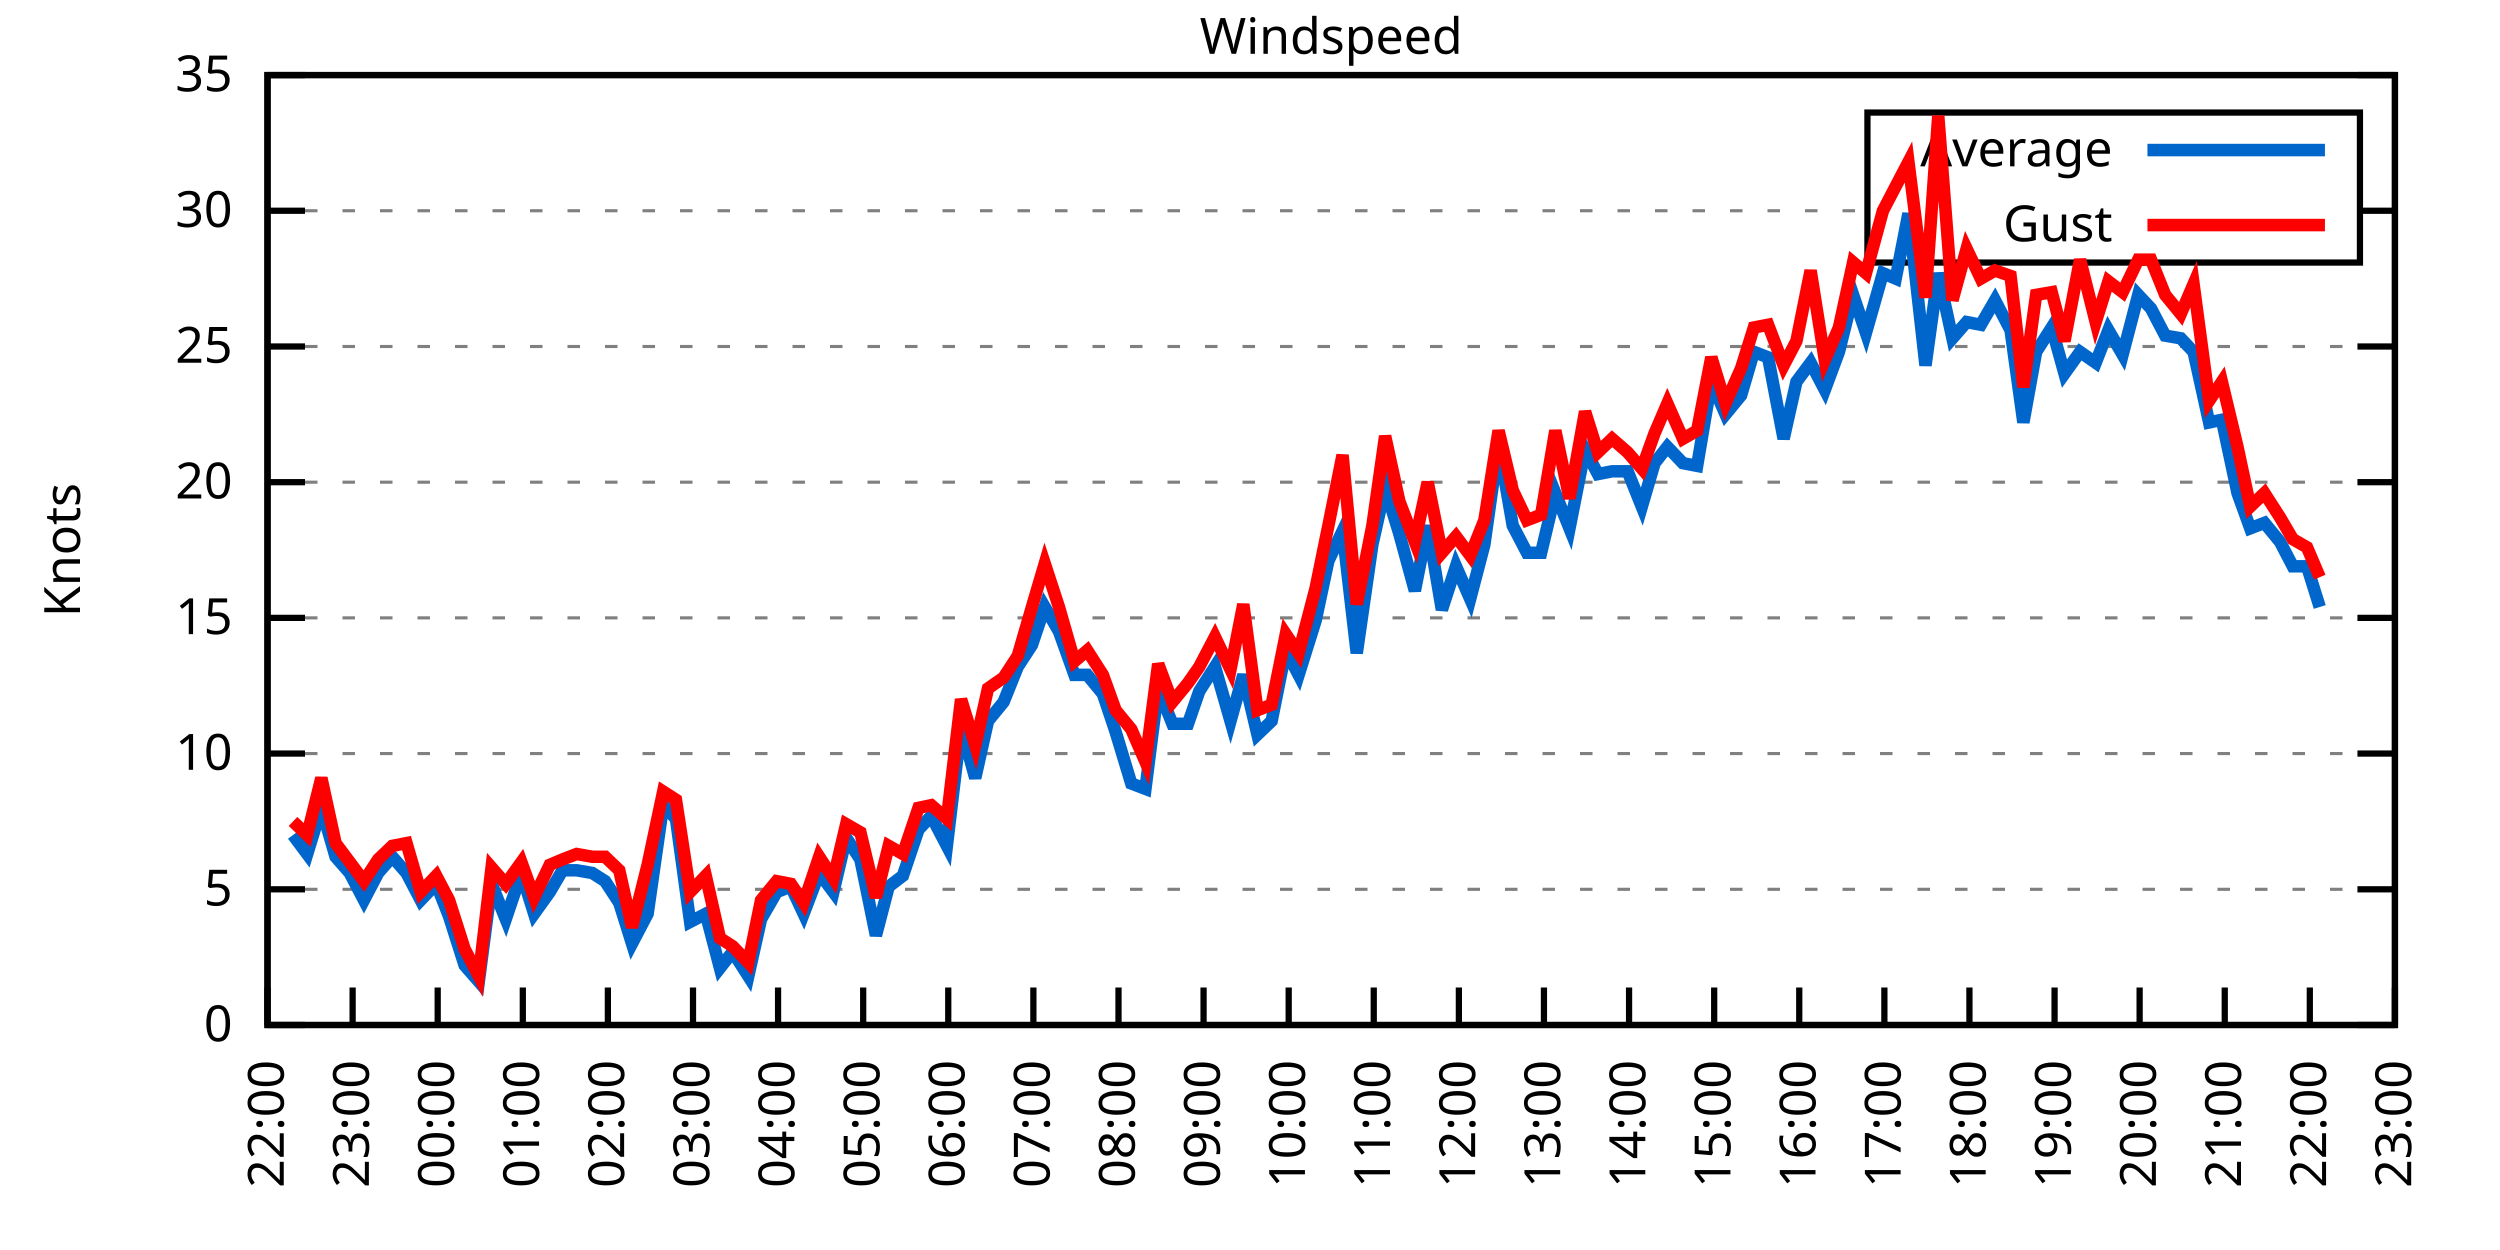
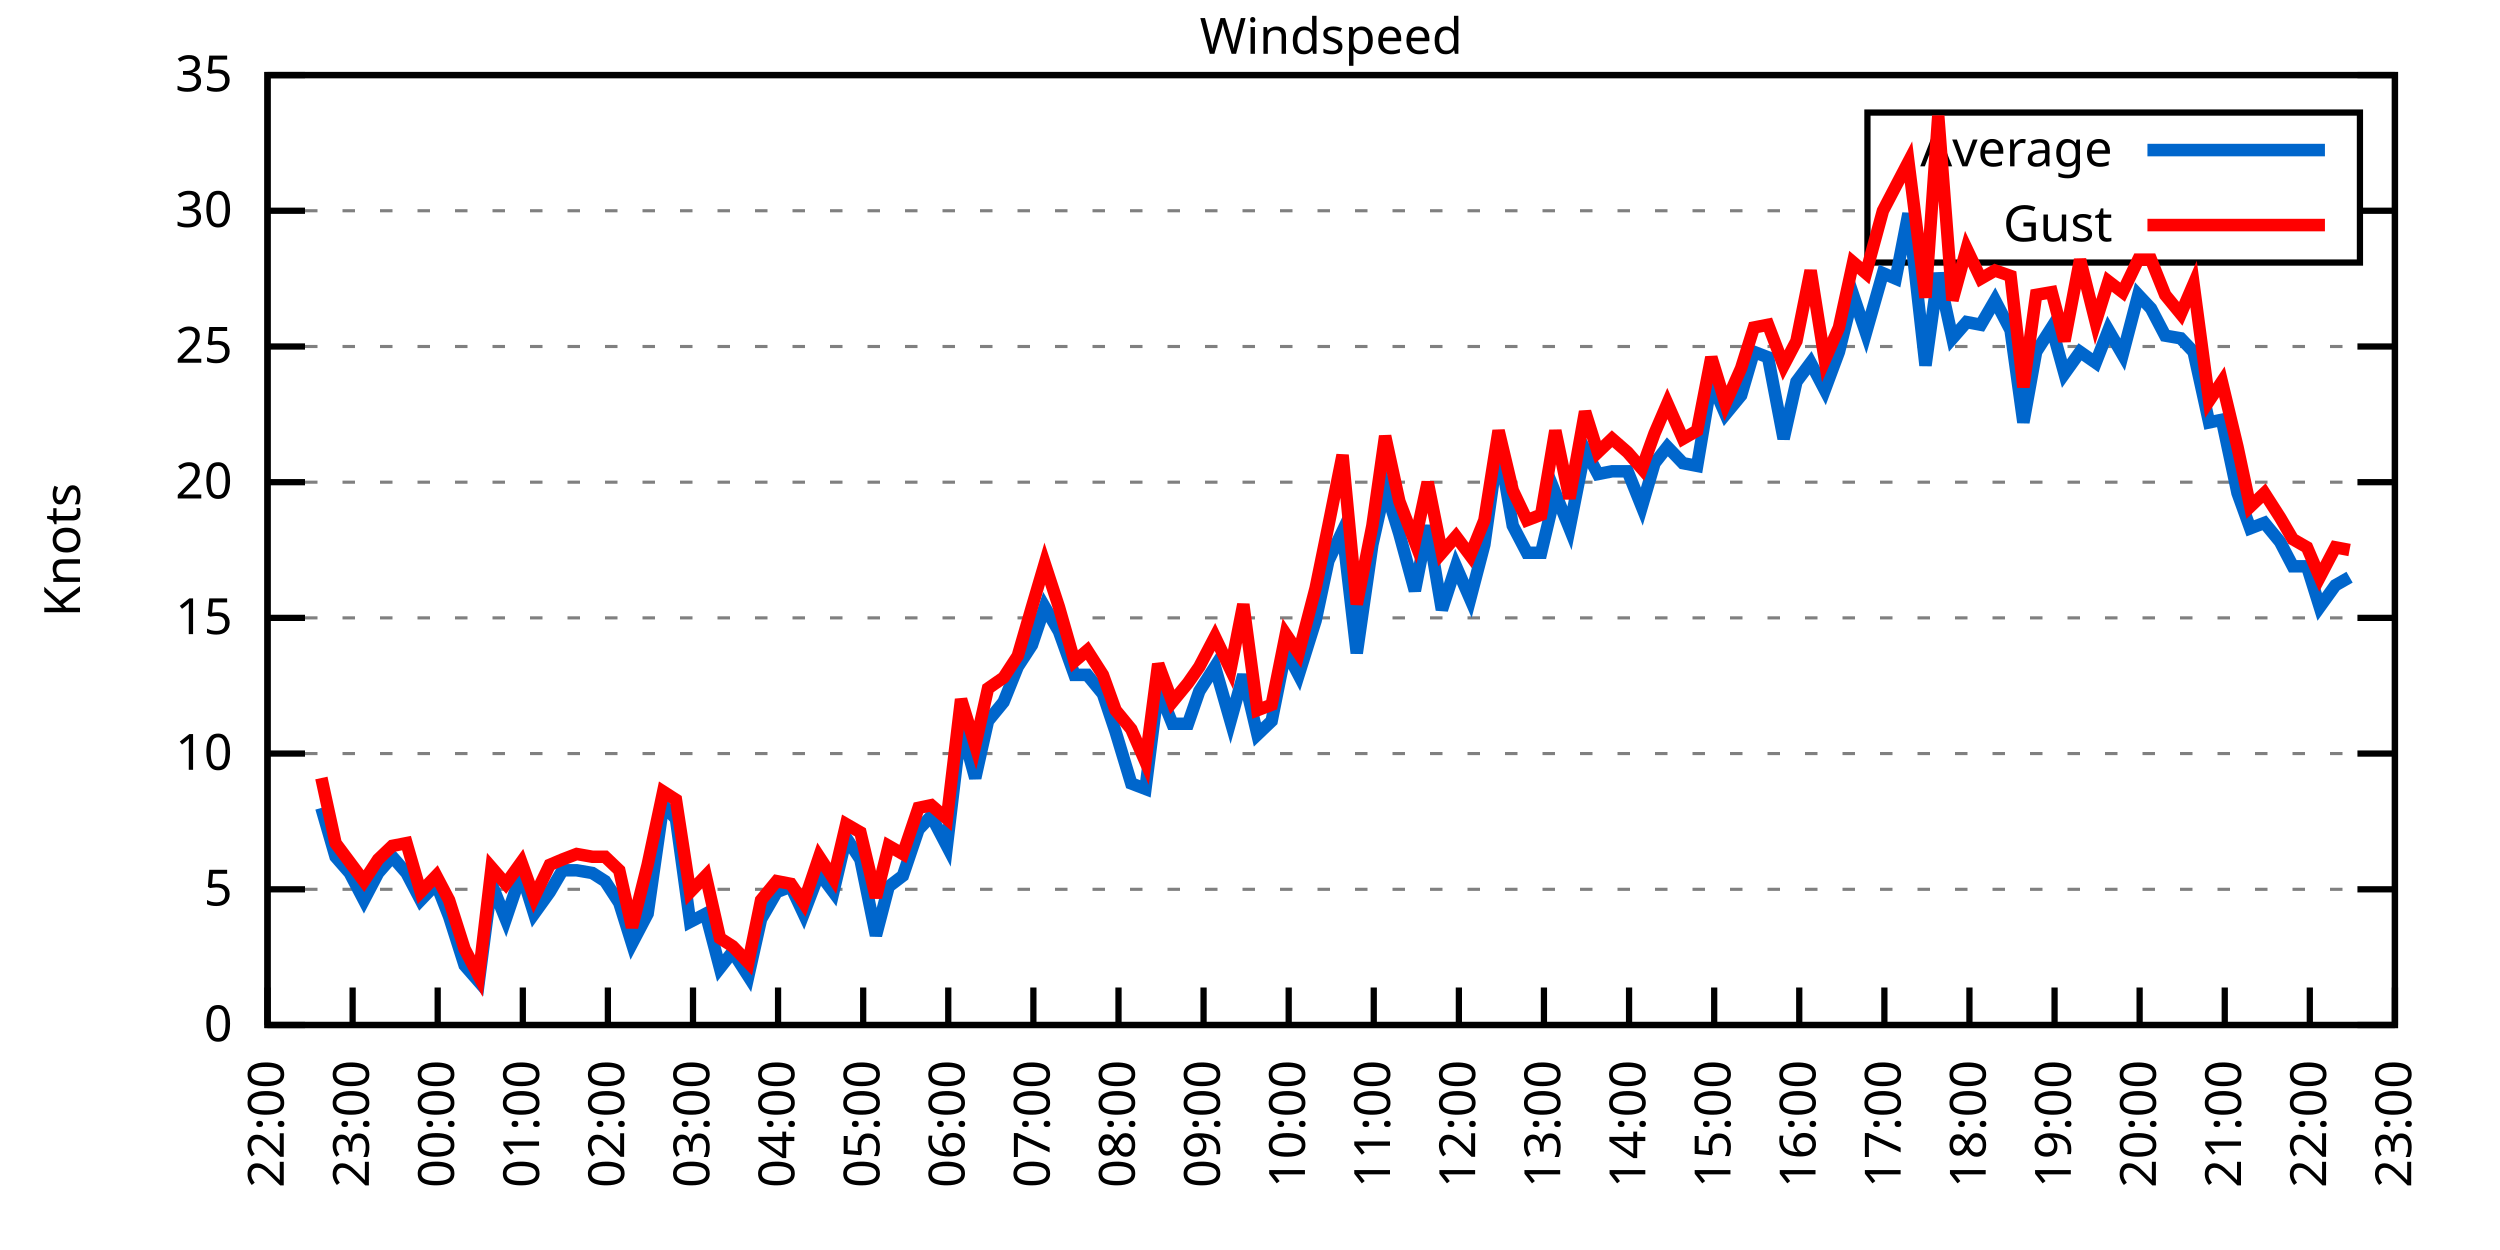
<svg xmlns="http://www.w3.org/2000/svg" xmlns:xlink="http://www.w3.org/1999/xlink" width="400" height="200" viewBox="0 0 400 200">
  <g id="gnuplot_canvas">
    <rect x="0" y="0" width="400" height="200" fill="none" />
    <defs>
      <circle id="gpDot" r="0.5" stroke-width="0.5" stroke="currentColor" />
      <path id="gpPt0" stroke-width="0.333" stroke="currentColor" d="M-1,0 h2 M0,-1 v2" />
      <path id="gpPt1" stroke-width="0.333" stroke="currentColor" d="M-1,-1 L1,1 M1,-1 L-1,1" />
      <path id="gpPt2" stroke-width="0.333" stroke="currentColor" d="M-1,0 L1,0 M0,-1 L0,1 M-1,-1 L1,1 M-1,1 L1,-1" />
      <rect id="gpPt3" stroke-width="0.333" stroke="currentColor" x="-1" y="-1" width="2" height="2" />
      <rect id="gpPt4" stroke-width="0.333" stroke="currentColor" fill="currentColor" x="-1" y="-1" width="2" height="2" />
      <circle id="gpPt5" stroke-width="0.333" stroke="currentColor" cx="0" cy="0" r="1" />
      <use xlink:href="#gpPt5" id="gpPt6" fill="currentColor" stroke="none" />
      <path id="gpPt7" stroke-width="0.333" stroke="currentColor" d="M0,-1.33 L-1.33,0.67 L1.33,0.67 z" />
      <use xlink:href="#gpPt7" id="gpPt8" fill="currentColor" stroke="none" />
      <use xlink:href="#gpPt7" id="gpPt9" stroke="currentColor" transform="rotate(180)" />
      <use xlink:href="#gpPt9" id="gpPt10" fill="currentColor" stroke="none" />
      <use xlink:href="#gpPt3" id="gpPt11" stroke="currentColor" transform="rotate(45)" />
      <use xlink:href="#gpPt11" id="gpPt12" fill="currentColor" stroke="none" />
      <path id="gpPt13" stroke-width="0.333" stroke="currentColor" d="M0,1.330 L1.265,0.411 L0.782,-1.067 L-0.782,-1.076 L-1.265,0.411 z" />
      <use xlink:href="#gpPt13" id="gpPt14" fill="currentColor" stroke="none" />
      <filter id="textbox" filterUnits="objectBoundingBox" x="0" y="0" height="1" width="1">
        <feFlood flood-color="white" flood-opacity="1" result="bgnd" />
        <feComposite in="SourceGraphic" in2="bgnd" operator="atop" />
      </filter>
      <filter id="greybox" filterUnits="objectBoundingBox" x="0" y="0" height="1" width="1">
        <feFlood flood-color="lightgrey" flood-opacity="1" result="grey" />
        <feComposite in="SourceGraphic" in2="grey" operator="atop" />
      </filter>
    </defs>
    <g fill="none" color="white" stroke="currentColor" stroke-width="1.00" stroke-linecap="butt" stroke-linejoin="miter">
</g>
    <g fill="none" color="black" stroke="currentColor" stroke-width="1.00" stroke-linecap="butt" stroke-linejoin="miter">
      <g stroke="none" shape-rendering="crispEdges">
        <polygon fill="rgb(255, 255, 255)" points="42.80,164.00 383.18,164.00 383.18,12.02 42.80,12.02 " />
      </g>
    </g>
    <g fill="none" color="black" stroke="currentColor" stroke-width="1.00" stroke-linecap="butt" stroke-linejoin="miter">
</g>
    <g fill="none" color="black" stroke="black" stroke-width="0.50" stroke-linecap="butt" stroke-linejoin="miter">
</g>
    <g fill="none" color="gray" stroke="currentColor" stroke-width="0.50" stroke-linecap="butt" stroke-linejoin="miter">
      <path stroke="gray" stroke-dasharray="2,4" class="gridline" d="M42.80,164.00 L383.19,164.00  " />
    </g>
    <g fill="none" color="gray" stroke="gray" stroke-width="1.00" stroke-linecap="butt" stroke-linejoin="miter">
</g>
    <g fill="none" color="black" stroke="currentColor" stroke-width="1.00" stroke-linecap="butt" stroke-linejoin="miter">
      <path stroke="black" d="M42.80,164.00 L48.80,164.00 M383.19,164.00 L377.19,164.00  " />
      <g transform="translate(37.20,166.60)" stroke="none" fill="black" font-family="Sans" font-size="8.00" text-anchor="end">
        <text>
          <tspan font-family="Sans"> 0</tspan>
        </text>
      </g>
    </g>
    <g fill="none" color="black" stroke="currentColor" stroke-width="1.00" stroke-linecap="butt" stroke-linejoin="miter">
</g>
    <g fill="none" color="black" stroke="black" stroke-width="0.50" stroke-linecap="butt" stroke-linejoin="miter">
</g>
    <g fill="none" color="gray" stroke="currentColor" stroke-width="0.50" stroke-linecap="butt" stroke-linejoin="miter">
      <path stroke="gray" stroke-dasharray="2,4" class="gridline" d="M42.80,142.29 L383.19,142.29  " />
    </g>
    <g fill="none" color="gray" stroke="gray" stroke-width="1.00" stroke-linecap="butt" stroke-linejoin="miter">
</g>
    <g fill="none" color="black" stroke="currentColor" stroke-width="1.00" stroke-linecap="butt" stroke-linejoin="miter">
      <path stroke="black" d="M42.80,142.29 L48.80,142.29 M383.19,142.29 L377.19,142.29  " />
      <g transform="translate(37.20,144.89)" stroke="none" fill="black" font-family="Sans" font-size="8.00" text-anchor="end">
        <text>
          <tspan font-family="Sans"> 5</tspan>
        </text>
      </g>
    </g>
    <g fill="none" color="black" stroke="currentColor" stroke-width="1.00" stroke-linecap="butt" stroke-linejoin="miter">
</g>
    <g fill="none" color="black" stroke="black" stroke-width="0.50" stroke-linecap="butt" stroke-linejoin="miter">
</g>
    <g fill="none" color="gray" stroke="currentColor" stroke-width="0.50" stroke-linecap="butt" stroke-linejoin="miter">
      <path stroke="gray" stroke-dasharray="2,4" class="gridline" d="M42.80,120.57 L383.19,120.57  " />
    </g>
    <g fill="none" color="gray" stroke="gray" stroke-width="1.00" stroke-linecap="butt" stroke-linejoin="miter">
</g>
    <g fill="none" color="black" stroke="currentColor" stroke-width="1.00" stroke-linecap="butt" stroke-linejoin="miter">
      <path stroke="black" d="M42.80,120.57 L48.80,120.57 M383.19,120.57 L377.19,120.57  " />
      <g transform="translate(37.20,123.17)" stroke="none" fill="black" font-family="Sans" font-size="8.00" text-anchor="end">
        <text>
          <tspan font-family="Sans"> 10</tspan>
        </text>
      </g>
    </g>
    <g fill="none" color="black" stroke="currentColor" stroke-width="1.00" stroke-linecap="butt" stroke-linejoin="miter">
</g>
    <g fill="none" color="black" stroke="black" stroke-width="0.50" stroke-linecap="butt" stroke-linejoin="miter">
</g>
    <g fill="none" color="gray" stroke="currentColor" stroke-width="0.50" stroke-linecap="butt" stroke-linejoin="miter">
      <path stroke="gray" stroke-dasharray="2,4" class="gridline" d="M42.80,98.86 L383.19,98.86  " />
    </g>
    <g fill="none" color="gray" stroke="gray" stroke-width="1.00" stroke-linecap="butt" stroke-linejoin="miter">
</g>
    <g fill="none" color="black" stroke="currentColor" stroke-width="1.00" stroke-linecap="butt" stroke-linejoin="miter">
      <path stroke="black" d="M42.80,98.86 L48.80,98.86 M383.19,98.86 L377.19,98.86  " />
      <g transform="translate(37.20,101.46)" stroke="none" fill="black" font-family="Sans" font-size="8.00" text-anchor="end">
        <text>
          <tspan font-family="Sans"> 15</tspan>
        </text>
      </g>
    </g>
    <g fill="none" color="black" stroke="currentColor" stroke-width="1.00" stroke-linecap="butt" stroke-linejoin="miter">
</g>
    <g fill="none" color="black" stroke="black" stroke-width="0.50" stroke-linecap="butt" stroke-linejoin="miter">
</g>
    <g fill="none" color="gray" stroke="currentColor" stroke-width="0.50" stroke-linecap="butt" stroke-linejoin="miter">
      <path stroke="gray" stroke-dasharray="2,4" class="gridline" d="M42.80,77.15 L383.19,77.15  " />
    </g>
    <g fill="none" color="gray" stroke="gray" stroke-width="1.00" stroke-linecap="butt" stroke-linejoin="miter">
</g>
    <g fill="none" color="black" stroke="currentColor" stroke-width="1.00" stroke-linecap="butt" stroke-linejoin="miter">
      <path stroke="black" d="M42.80,77.15 L48.80,77.15 M383.19,77.15 L377.19,77.15  " />
      <g transform="translate(37.20,79.75)" stroke="none" fill="black" font-family="Sans" font-size="8.00" text-anchor="end">
        <text>
          <tspan font-family="Sans"> 20</tspan>
        </text>
      </g>
    </g>
    <g fill="none" color="black" stroke="currentColor" stroke-width="1.00" stroke-linecap="butt" stroke-linejoin="miter">
</g>
    <g fill="none" color="black" stroke="black" stroke-width="0.50" stroke-linecap="butt" stroke-linejoin="miter">
</g>
    <g fill="none" color="gray" stroke="currentColor" stroke-width="0.50" stroke-linecap="butt" stroke-linejoin="miter">
      <path stroke="gray" stroke-dasharray="2,4" class="gridline" d="M42.80,55.44 L383.19,55.44  " />
    </g>
    <g fill="none" color="gray" stroke="gray" stroke-width="1.00" stroke-linecap="butt" stroke-linejoin="miter">
</g>
    <g fill="none" color="black" stroke="currentColor" stroke-width="1.00" stroke-linecap="butt" stroke-linejoin="miter">
      <path stroke="black" d="M42.80,55.44 L48.80,55.44 M383.19,55.44 L377.19,55.44  " />
      <g transform="translate(37.20,58.04)" stroke="none" fill="black" font-family="Sans" font-size="8.00" text-anchor="end">
        <text>
          <tspan font-family="Sans"> 25</tspan>
        </text>
      </g>
    </g>
    <g fill="none" color="black" stroke="currentColor" stroke-width="1.00" stroke-linecap="butt" stroke-linejoin="miter">
</g>
    <g fill="none" color="black" stroke="black" stroke-width="0.50" stroke-linecap="butt" stroke-linejoin="miter">
</g>
    <g fill="none" color="gray" stroke="currentColor" stroke-width="0.50" stroke-linecap="butt" stroke-linejoin="miter">
      <path stroke="gray" stroke-dasharray="2,4" class="gridline" d="M42.80,33.72 L298.79,33.72 M377.59,33.72 L383.19,33.72  " />
    </g>
    <g fill="none" color="gray" stroke="gray" stroke-width="1.00" stroke-linecap="butt" stroke-linejoin="miter">
</g>
    <g fill="none" color="black" stroke="currentColor" stroke-width="1.00" stroke-linecap="butt" stroke-linejoin="miter">
      <path stroke="black" d="M42.80,33.72 L48.80,33.72 M383.19,33.72 L377.19,33.72  " />
      <g transform="translate(37.20,36.32)" stroke="none" fill="black" font-family="Sans" font-size="8.00" text-anchor="end">
        <text>
          <tspan font-family="Sans"> 30</tspan>
        </text>
      </g>
    </g>
    <g fill="none" color="black" stroke="currentColor" stroke-width="1.00" stroke-linecap="butt" stroke-linejoin="miter">
</g>
    <g fill="none" color="black" stroke="black" stroke-width="0.50" stroke-linecap="butt" stroke-linejoin="miter">
</g>
    <g fill="none" color="gray" stroke="currentColor" stroke-width="0.50" stroke-linecap="butt" stroke-linejoin="miter">
      <path stroke="gray" stroke-dasharray="2,4" class="gridline" d="M42.80,12.01 L383.19,12.01  " />
    </g>
    <g fill="none" color="gray" stroke="gray" stroke-width="1.00" stroke-linecap="butt" stroke-linejoin="miter">
</g>
    <g fill="none" color="black" stroke="currentColor" stroke-width="1.00" stroke-linecap="butt" stroke-linejoin="miter">
      <path stroke="black" d="M42.80,12.01 L48.80,12.01 M383.19,12.01 L377.19,12.01  " />
      <g transform="translate(37.20,14.61)" stroke="none" fill="black" font-family="Sans" font-size="8.00" text-anchor="end">
        <text>
          <tspan font-family="Sans"> 35</tspan>
        </text>
      </g>
    </g>
    <g fill="none" color="black" stroke="currentColor" stroke-width="1.00" stroke-linecap="butt" stroke-linejoin="miter">
      <path stroke="black" d="M42.80,164.00 L42.80,158.00  " />
      <g transform="translate(45.40,169.60) rotate(270.00)" stroke="none" fill="black" font-family="Sans" font-size="8.00" text-anchor="end">
        <text>
          <tspan font-family="Sans">22:00</tspan>
        </text>
      </g>
    </g>
    <g fill="none" color="black" stroke="currentColor" stroke-width="1.00" stroke-linecap="butt" stroke-linejoin="miter">
      <path stroke="black" d="M56.42,164.00 L56.42,158.00  " />
      <g transform="translate(59.02,169.60) rotate(270.00)" stroke="none" fill="black" font-family="Sans" font-size="8.00" text-anchor="end">
        <text>
          <tspan font-family="Sans">23:00</tspan>
        </text>
      </g>
    </g>
    <g fill="none" color="black" stroke="currentColor" stroke-width="1.00" stroke-linecap="butt" stroke-linejoin="miter">
      <path stroke="black" d="M70.03,164.00 L70.03,158.00  " />
      <g transform="translate(72.63,169.60) rotate(270.00)" stroke="none" fill="black" font-family="Sans" font-size="8.00" text-anchor="end">
        <text>
          <tspan font-family="Sans">00:00</tspan>
        </text>
      </g>
    </g>
    <g fill="none" color="black" stroke="currentColor" stroke-width="1.00" stroke-linecap="butt" stroke-linejoin="miter">
      <path stroke="black" d="M83.65,164.00 L83.65,158.00  " />
      <g transform="translate(86.25,169.60) rotate(270.00)" stroke="none" fill="black" font-family="Sans" font-size="8.00" text-anchor="end">
        <text>
          <tspan font-family="Sans">01:00</tspan>
        </text>
      </g>
    </g>
    <g fill="none" color="black" stroke="currentColor" stroke-width="1.00" stroke-linecap="butt" stroke-linejoin="miter">
      <path stroke="black" d="M97.26,164.00 L97.26,158.00  " />
      <g transform="translate(99.86,169.60) rotate(270.00)" stroke="none" fill="black" font-family="Sans" font-size="8.00" text-anchor="end">
        <text>
          <tspan font-family="Sans">02:00</tspan>
        </text>
      </g>
    </g>
    <g fill="none" color="black" stroke="currentColor" stroke-width="1.00" stroke-linecap="butt" stroke-linejoin="miter">
      <path stroke="black" d="M110.88,164.00 L110.88,158.00  " />
      <g transform="translate(113.48,169.60) rotate(270.00)" stroke="none" fill="black" font-family="Sans" font-size="8.00" text-anchor="end">
        <text>
          <tspan font-family="Sans">03:00</tspan>
        </text>
      </g>
    </g>
    <g fill="none" color="black" stroke="currentColor" stroke-width="1.00" stroke-linecap="butt" stroke-linejoin="miter">
      <path stroke="black" d="M124.49,164.00 L124.49,158.00  " />
      <g transform="translate(127.09,169.60) rotate(270.00)" stroke="none" fill="black" font-family="Sans" font-size="8.00" text-anchor="end">
        <text>
          <tspan font-family="Sans">04:00</tspan>
        </text>
      </g>
    </g>
    <g fill="none" color="black" stroke="currentColor" stroke-width="1.00" stroke-linecap="butt" stroke-linejoin="miter">
      <path stroke="black" d="M138.11,164.00 L138.11,158.00  " />
      <g transform="translate(140.71,169.60) rotate(270.00)" stroke="none" fill="black" font-family="Sans" font-size="8.00" text-anchor="end">
        <text>
          <tspan font-family="Sans">05:00</tspan>
        </text>
      </g>
    </g>
    <g fill="none" color="black" stroke="currentColor" stroke-width="1.00" stroke-linecap="butt" stroke-linejoin="miter">
      <path stroke="black" d="M151.72,164.00 L151.72,158.00  " />
      <g transform="translate(154.32,169.60) rotate(270.00)" stroke="none" fill="black" font-family="Sans" font-size="8.00" text-anchor="end">
        <text>
          <tspan font-family="Sans">06:00</tspan>
        </text>
      </g>
    </g>
    <g fill="none" color="black" stroke="currentColor" stroke-width="1.00" stroke-linecap="butt" stroke-linejoin="miter">
      <path stroke="black" d="M165.34,164.00 L165.34,158.00  " />
      <g transform="translate(167.94,169.60) rotate(270.00)" stroke="none" fill="black" font-family="Sans" font-size="8.00" text-anchor="end">
        <text>
          <tspan font-family="Sans">07:00</tspan>
        </text>
      </g>
    </g>
    <g fill="none" color="black" stroke="currentColor" stroke-width="1.00" stroke-linecap="butt" stroke-linejoin="miter">
      <path stroke="black" d="M178.96,164.00 L178.96,158.00  " />
      <g transform="translate(181.56,169.60) rotate(270.00)" stroke="none" fill="black" font-family="Sans" font-size="8.00" text-anchor="end">
        <text>
          <tspan font-family="Sans">08:00</tspan>
        </text>
      </g>
    </g>
    <g fill="none" color="black" stroke="currentColor" stroke-width="1.00" stroke-linecap="butt" stroke-linejoin="miter">
      <path stroke="black" d="M192.57,164.00 L192.57,158.00  " />
      <g transform="translate(195.17,169.60) rotate(270.00)" stroke="none" fill="black" font-family="Sans" font-size="8.00" text-anchor="end">
        <text>
          <tspan font-family="Sans">09:00</tspan>
        </text>
      </g>
    </g>
    <g fill="none" color="black" stroke="currentColor" stroke-width="1.00" stroke-linecap="butt" stroke-linejoin="miter">
      <path stroke="black" d="M206.19,164.00 L206.19,158.00  " />
      <g transform="translate(208.79,169.60) rotate(270.00)" stroke="none" fill="black" font-family="Sans" font-size="8.00" text-anchor="end">
        <text>
          <tspan font-family="Sans">10:00</tspan>
        </text>
      </g>
    </g>
    <g fill="none" color="black" stroke="currentColor" stroke-width="1.00" stroke-linecap="butt" stroke-linejoin="miter">
      <path stroke="black" d="M219.80,164.00 L219.80,158.00  " />
      <g transform="translate(222.40,169.60) rotate(270.00)" stroke="none" fill="black" font-family="Sans" font-size="8.00" text-anchor="end">
        <text>
          <tspan font-family="Sans">11:00</tspan>
        </text>
      </g>
    </g>
    <g fill="none" color="black" stroke="currentColor" stroke-width="1.00" stroke-linecap="butt" stroke-linejoin="miter">
      <path stroke="black" d="M233.42,164.00 L233.42,158.00  " />
      <g transform="translate(236.02,169.60) rotate(270.00)" stroke="none" fill="black" font-family="Sans" font-size="8.00" text-anchor="end">
        <text>
          <tspan font-family="Sans">12:00</tspan>
        </text>
      </g>
    </g>
    <g fill="none" color="black" stroke="currentColor" stroke-width="1.00" stroke-linecap="butt" stroke-linejoin="miter">
      <path stroke="black" d="M247.03,164.00 L247.03,158.00  " />
      <g transform="translate(249.63,169.60) rotate(270.00)" stroke="none" fill="black" font-family="Sans" font-size="8.00" text-anchor="end">
        <text>
          <tspan font-family="Sans">13:00</tspan>
        </text>
      </g>
    </g>
    <g fill="none" color="black" stroke="currentColor" stroke-width="1.00" stroke-linecap="butt" stroke-linejoin="miter">
      <path stroke="black" d="M260.65,164.00 L260.65,158.00  " />
      <g transform="translate(263.25,169.60) rotate(270.00)" stroke="none" fill="black" font-family="Sans" font-size="8.00" text-anchor="end">
        <text>
          <tspan font-family="Sans">14:00</tspan>
        </text>
      </g>
    </g>
    <g fill="none" color="black" stroke="currentColor" stroke-width="1.00" stroke-linecap="butt" stroke-linejoin="miter">
      <path stroke="black" d="M274.27,164.00 L274.27,158.00  " />
      <g transform="translate(276.87,169.60) rotate(270.00)" stroke="none" fill="black" font-family="Sans" font-size="8.00" text-anchor="end">
        <text>
          <tspan font-family="Sans">15:00</tspan>
        </text>
      </g>
    </g>
    <g fill="none" color="black" stroke="currentColor" stroke-width="1.00" stroke-linecap="butt" stroke-linejoin="miter">
      <path stroke="black" d="M287.88,164.00 L287.88,158.00  " />
      <g transform="translate(290.48,169.60) rotate(270.00)" stroke="none" fill="black" font-family="Sans" font-size="8.00" text-anchor="end">
        <text>
          <tspan font-family="Sans">16:00</tspan>
        </text>
      </g>
    </g>
    <g fill="none" color="black" stroke="currentColor" stroke-width="1.00" stroke-linecap="butt" stroke-linejoin="miter">
      <path stroke="black" d="M301.50,164.00 L301.50,158.00  " />
      <g transform="translate(304.10,169.60) rotate(270.00)" stroke="none" fill="black" font-family="Sans" font-size="8.00" text-anchor="end">
        <text>
          <tspan font-family="Sans">17:00</tspan>
        </text>
      </g>
    </g>
    <g fill="none" color="black" stroke="currentColor" stroke-width="1.00" stroke-linecap="butt" stroke-linejoin="miter">
      <path stroke="black" d="M315.11,164.00 L315.11,158.00  " />
      <g transform="translate(317.71,169.60) rotate(270.00)" stroke="none" fill="black" font-family="Sans" font-size="8.00" text-anchor="end">
        <text>
          <tspan font-family="Sans">18:00</tspan>
        </text>
      </g>
    </g>
    <g fill="none" color="black" stroke="currentColor" stroke-width="1.00" stroke-linecap="butt" stroke-linejoin="miter">
      <path stroke="black" d="M328.73,164.00 L328.73,158.00  " />
      <g transform="translate(331.33,169.60) rotate(270.00)" stroke="none" fill="black" font-family="Sans" font-size="8.00" text-anchor="end">
        <text>
          <tspan font-family="Sans">19:00</tspan>
        </text>
      </g>
    </g>
    <g fill="none" color="black" stroke="currentColor" stroke-width="1.00" stroke-linecap="butt" stroke-linejoin="miter">
      <path stroke="black" d="M342.34,164.00 L342.34,158.00  " />
      <g transform="translate(344.94,169.60) rotate(270.00)" stroke="none" fill="black" font-family="Sans" font-size="8.00" text-anchor="end">
        <text>
          <tspan font-family="Sans">20:00</tspan>
        </text>
      </g>
    </g>
    <g fill="none" color="black" stroke="currentColor" stroke-width="1.00" stroke-linecap="butt" stroke-linejoin="miter">
      <path stroke="black" d="M355.96,164.00 L355.96,158.00  " />
      <g transform="translate(358.56,169.60) rotate(270.00)" stroke="none" fill="black" font-family="Sans" font-size="8.00" text-anchor="end">
        <text>
          <tspan font-family="Sans">21:00</tspan>
        </text>
      </g>
    </g>
    <g fill="none" color="black" stroke="currentColor" stroke-width="1.00" stroke-linecap="butt" stroke-linejoin="miter">
      <path stroke="black" d="M369.57,164.00 L369.57,158.00  " />
      <g transform="translate(372.17,169.60) rotate(270.00)" stroke="none" fill="black" font-family="Sans" font-size="8.00" text-anchor="end">
        <text>
          <tspan font-family="Sans">22:00</tspan>
        </text>
      </g>
    </g>
    <g fill="none" color="black" stroke="currentColor" stroke-width="1.00" stroke-linecap="butt" stroke-linejoin="miter">
      <path stroke="black" d="M383.19,164.00 L383.19,158.00  " />
      <g transform="translate(385.79,169.60) rotate(270.00)" stroke="none" fill="black" font-family="Sans" font-size="8.00" text-anchor="end">
        <text>
          <tspan font-family="Sans">23:00</tspan>
        </text>
      </g>
    </g>
    <g fill="none" color="black" stroke="currentColor" stroke-width="1.00" stroke-linecap="butt" stroke-linejoin="miter">
</g>
    <g fill="none" color="black" stroke="currentColor" stroke-width="1.00" stroke-linecap="butt" stroke-linejoin="miter">
      <path stroke="black" d="M42.80,12.01 L42.80,164.00 L383.19,164.00 L383.19,12.01 L42.80,12.01 Z  " />
    </g>
    <g fill="none" color="black" stroke="currentColor" stroke-width="1.00" stroke-linecap="butt" stroke-linejoin="miter">
</g>
    <g fill="none" color="black" stroke="currentColor" stroke-width="1.00" stroke-linecap="butt" stroke-linejoin="miter">
      <path stroke="black" d="M298.79,42.01 L298.79,18.01 L377.59,18.01 L377.59,42.01 L298.79,42.01 Z  " />
    </g>
    <g id="Windspeed_plot_1">
      <g fill="none" color="white" stroke="black" stroke-width="2.00" stroke-linecap="butt" stroke-linejoin="miter">
</g>
      <g fill="none" color="black" stroke="currentColor" stroke-width="2.00" stroke-linecap="butt" stroke-linejoin="miter">
        <g transform="translate(337.99,26.61)" stroke="none" fill="black" font-family="Sans" font-size="8.00" text-anchor="end">
          <text>
            <tspan font-family="Sans">Average</tspan>
          </text>
        </g>
      </g>
      <g fill="none" color="black" stroke="currentColor" stroke-width="2.00" stroke-linecap="butt" stroke-linejoin="miter">
-         <path stroke="rgb(  0, 102, 204)" d="M343.59,24.01 L371.99,24.01 M46.88,133.60 L49.15,136.64 L51.42,129.26 L53.69,137.08 L55.96,139.68 L58.23,144.02   L60.50,139.68 L62.77,137.08 L65.04,139.68 L67.31,144.02 L69.80,141.42 L71.85,146.63 L74.34,154.45 L76.61,157.05   L78.65,141.42 L80.92,147.06 L83.42,139.68 L85.46,146.20 L87.96,142.72 L90.00,139.25 L92.27,139.25 L94.77,139.68   L96.81,140.98 L99.08,144.46 L101.12,150.97 L103.62,146.20 L106.11,128.83 L108.15,131.00 L110.42,147.50 L112.92,146.20   L115.19,154.88 L117.23,152.28 L119.73,156.18 L121.77,147.06 L124.27,142.72 L126.54,141.85 L128.58,146.20 L131.07,139.68   L133.34,142.72 L135.39,134.04 L137.66,137.51 L140.15,149.67 L142.19,141.85 L144.46,140.12 L146.96,132.73 L149.00,130.56   L151.50,135.34 L153.77,116.23 L156.04,124.48 L158.08,115.36 L160.57,112.32 L162.84,106.68 L165.11,103.20 L167.16,97.12   L169.43,101.03 L171.92,107.98 L173.96,107.98 L176.46,111.02 L178.50,117.10 L181.00,125.35 L183.27,126.22 L185.31,110.15   L187.58,115.80 L190.08,115.80 L191.89,110.59 L194.39,106.68 L196.88,115.36 L198.93,107.98 L201.19,117.53 L203.46,115.36   L205.73,104.07 L207.78,107.98 L210.50,99.30 L212.54,89.74 L214.81,84.97 L217.08,104.51 L219.58,87.14 L221.62,78.02   L223.89,85.40 L226.38,94.52 L228.43,84.10 L230.70,97.56 L232.96,90.61 L235.23,95.82 L237.50,87.14 L239.77,71.07   L242.04,84.10 L244.31,88.44 L246.58,88.44 L248.85,78.89 L251.12,84.53 L253.61,71.94 L255.66,75.85 L257.93,75.41   L260.42,75.41 L262.69,81.06 L264.73,74.11 L266.78,71.50 L269.27,74.11 L271.54,74.54 L273.81,61.08 L276.08,66.29   L278.58,63.25 L280.62,56.30 L282.89,57.17 L285.38,70.20 L287.43,61.08 L289.70,58.04 L291.97,62.38 L294.23,56.30   L296.50,47.18 L298.55,53.26 L301.27,43.71 L303.31,44.58 L305.35,34.16 L308.08,58.48 L310.12,43.71 L312.39,54.13   L314.66,51.53 L316.93,51.96 L319.20,48.05 L321.69,52.83 L323.74,67.59 L325.78,56.30 L328.27,52.40 L330.32,59.78   L332.81,56.30 L335.31,58.04 L337.35,52.83 L339.62,56.74 L342.12,47.18 L344.16,49.36 L346.43,53.70 L348.92,54.13   L350.97,56.30 L353.46,67.59 L355.50,67.16 L358.00,78.89 L360.04,84.53 L362.31,83.66 L364.81,86.70 L366.85,90.61   L369.12,90.61 L371.16,97.12  " />
+         <path stroke="rgb(  0, 102, 204)" d="M343.59,24.01 L371.99,24.01 M51.42,129.26 L53.69,137.08 L55.96,139.68 L58.23,144.02 L60.50,139.68 L62.77,137.08   L65.04,139.68 L67.31,144.02 L69.80,141.42 L71.85,146.63 L74.34,154.45 L76.61,157.05 L78.65,141.42 L80.92,147.06   L83.42,139.68 L85.46,146.20 L87.96,142.72 L90.00,139.25 L92.27,139.25 L94.77,139.68 L96.81,140.98 L99.08,144.46   L101.12,150.97 L103.62,146.20 L106.11,128.83 L108.15,131.00 L110.42,147.50 L112.92,146.20 L115.19,154.88 L117.23,152.28   L119.73,156.18 L121.77,147.06 L124.27,142.72 L126.54,141.85 L128.58,146.20 L131.07,139.68 L133.34,142.72 L135.39,134.04   L137.66,137.51 L140.15,149.67 L142.19,141.85 L144.46,140.12 L146.96,132.73 L149.00,130.56 L151.50,135.34 L153.77,116.23   L156.04,124.48 L158.08,115.36 L160.57,112.32 L162.84,106.68 L165.11,103.20 L167.16,97.12 L169.43,101.03 L171.92,107.98   L173.96,107.98 L176.46,111.02 L178.50,117.10 L181.00,125.35 L183.27,126.22 L185.31,110.15 L187.58,115.80 L190.08,115.80   L191.89,110.59 L194.39,106.68 L196.88,115.36 L198.93,107.98 L201.19,117.53 L203.46,115.36 L205.73,104.07 L207.78,107.98   L210.50,99.30 L212.54,89.74 L214.81,84.97 L217.08,104.51 L219.58,87.14 L221.62,78.02 L223.89,85.40 L226.38,94.52   L228.43,84.10 L230.70,97.56 L232.96,90.61 L235.23,95.82 L237.50,87.14 L239.77,71.07 L242.04,84.10 L244.31,88.44   L246.58,88.44 L248.85,78.89 L251.12,84.53 L253.61,71.94 L255.66,75.85 L257.93,75.41 L260.42,75.41 L262.69,81.06   L264.73,74.11 L266.78,71.50 L269.27,74.11 L271.54,74.54 L273.81,61.08 L276.08,66.29 L278.58,63.25 L280.62,56.30   L282.89,57.17 L285.38,70.20 L287.43,61.08 L289.70,58.04 L291.97,62.38 L294.23,56.30 L296.50,47.18 L298.55,53.26   L301.27,43.71 L303.31,44.58 L305.35,34.16 L308.08,58.48 L310.12,43.71 L312.39,54.13 L314.66,51.53 L316.93,51.96   L319.20,48.05 L321.69,52.83 L323.74,67.59 L325.78,56.30 L328.27,52.40 L330.32,59.78 L332.81,56.30 L335.31,58.04   L337.35,52.83 L339.62,56.74 L342.12,47.18 L344.16,49.36 L346.43,53.70 L348.92,54.13 L350.97,56.30 L353.46,67.59   L355.50,67.16 L358.00,78.89 L360.04,84.53 L362.31,83.66 L364.81,86.70 L366.85,90.61 L369.12,90.61 L371.16,97.12   L373.66,93.65 L375.93,92.35  " />
      </g>
    </g>
    <g id="Windspeed_plot_2">
      <g fill="none" color="black" stroke="currentColor" stroke-width="2.00" stroke-linecap="butt" stroke-linejoin="miter">
        <g transform="translate(337.99,38.61)" stroke="none" fill="black" font-family="Sans" font-size="8.00" text-anchor="end">
          <text>
            <tspan font-family="Sans">Gust</tspan>
          </text>
        </g>
      </g>
      <g fill="none" color="black" stroke="currentColor" stroke-width="2.00" stroke-linecap="butt" stroke-linejoin="miter">
-         <path stroke="rgb(255,   0,   0)" d="M343.59,36.01 L371.99,36.01 M46.88,131.43 L49.15,133.60 L51.42,124.48 L53.69,134.90 L55.96,137.94 L58.23,140.98   L60.50,137.51 L62.77,135.34 L65.04,134.90 L67.31,142.72 L69.80,140.12 L71.85,144.02 L74.34,151.84 L76.61,156.18   L78.65,138.81 L80.92,141.42 L83.42,137.94 L85.46,143.59 L87.96,138.38 L90.00,137.51 L92.27,136.64 L94.77,137.08   L96.81,137.08 L99.08,139.25 L101.12,148.37 L103.62,138.38 L106.11,126.65 L108.15,127.96 L110.42,142.72 L112.92,140.12   L115.19,150.10 L117.23,151.41 L119.73,154.01 L121.77,144.02 L124.27,140.98 L126.54,141.42 L128.58,144.46 L131.07,137.08   L133.34,140.55 L135.39,131.86 L137.66,133.17 L140.15,143.59 L142.19,135.34 L144.46,136.64 L146.96,129.26 L149.00,128.83   L151.50,131.00 L153.77,111.89 L156.04,119.27 L158.08,110.15 L160.57,108.42 L162.84,104.94 L165.11,97.12 L167.16,90.18   L169.43,97.12 L171.92,105.81 L173.96,104.07 L176.46,107.98 L178.50,113.63 L181.00,116.67 L183.27,121.88 L185.31,106.24   L187.58,112.32 L190.08,109.28 L191.89,106.68 L194.39,101.90 L196.88,107.11 L198.93,96.69 L201.19,113.63 L203.46,112.76   L205.73,101.47 L207.78,104.51 L210.50,94.08 L212.54,84.10 L214.81,72.81 L217.08,96.69 L219.58,84.10 L221.62,69.77   L223.89,80.19 L226.38,86.70 L228.43,77.15 L230.70,88.44 L232.96,85.83 L235.23,88.87 L237.50,83.23 L239.77,68.90   L242.04,78.45 L244.31,83.23 L246.58,82.36 L248.85,68.90 L251.12,79.75 L253.61,65.86 L255.66,72.37 L257.93,70.20   L260.42,72.37 L262.69,74.98 L264.73,69.33 L266.78,64.56 L269.27,70.20 L271.54,68.90 L273.81,57.17 L276.08,64.56   L278.58,58.91 L280.62,52.40 L282.89,51.96 L285.38,58.48 L287.43,54.57 L289.70,43.28 L291.97,57.61 L294.23,52.40   L296.50,41.97 L298.55,43.71 L301.27,33.72 L303.31,29.81 L305.35,25.91 L308.08,47.62 L310.12,18.52 L312.39,48.05   L314.66,39.80 L316.93,44.58 L319.20,43.28 L321.69,44.15 L323.74,61.95 L325.78,47.18 L328.27,46.75 L330.32,54.57   L332.81,41.54 L335.31,51.53 L337.35,45.01 L339.62,46.75 L342.12,41.54 L344.16,41.54 L346.43,47.18 L348.92,50.22   L350.97,45.45 L353.46,64.12 L355.50,61.08 L358.00,71.50 L360.04,81.06 L362.31,78.89 L364.81,82.79 L366.85,86.27   L369.12,87.57 L371.16,92.35  " />
+         <path stroke="rgb(255,   0,   0)" d="M343.59,36.01 L371.99,36.01 M51.42,124.48 L53.69,134.90 L55.96,137.94 L58.23,140.98 L60.50,137.51 L62.77,135.34   L65.04,134.90 L67.31,142.72 L69.80,140.12 L71.85,144.02 L74.34,151.84 L76.61,156.18 L78.65,138.81 L80.92,141.42   L83.42,137.94 L85.46,143.59 L87.96,138.38 L90.00,137.51 L92.27,136.64 L94.77,137.08 L96.81,137.08 L99.08,139.25   L101.12,148.37 L103.62,138.38 L106.11,126.65 L108.15,127.96 L110.42,142.72 L112.92,140.12 L115.19,150.10 L117.23,151.41   L119.73,154.01 L121.77,144.02 L124.27,140.98 L126.54,141.42 L128.58,144.46 L131.07,137.08 L133.34,140.55 L135.39,131.86   L137.66,133.17 L140.15,143.59 L142.19,135.34 L144.46,136.64 L146.96,129.26 L149.00,128.83 L151.50,131.00 L153.77,111.89   L156.04,119.27 L158.08,110.15 L160.57,108.42 L162.84,104.94 L165.11,97.12 L167.16,90.18 L169.43,97.12 L171.92,105.81   L173.96,104.07 L176.46,107.98 L178.50,113.63 L181.00,116.67 L183.27,121.88 L185.31,106.24 L187.58,112.32 L190.08,109.28   L191.89,106.68 L194.39,101.90 L196.88,107.11 L198.93,96.69 L201.19,113.63 L203.46,112.76 L205.73,101.47 L207.78,104.51   L210.50,94.08 L212.54,84.10 L214.81,72.81 L217.08,96.69 L219.58,84.10 L221.62,69.77 L223.89,80.19 L226.38,86.70   L228.43,77.15 L230.70,88.44 L232.96,85.83 L235.23,88.87 L237.50,83.23 L239.77,68.90 L242.04,78.45 L244.31,83.23   L246.58,82.36 L248.85,68.90 L251.12,79.75 L253.61,65.86 L255.66,72.37 L257.93,70.20 L260.42,72.37 L262.69,74.98   L264.73,69.33 L266.78,64.56 L269.27,70.20 L271.54,68.90 L273.81,57.17 L276.08,64.56 L278.58,58.91 L280.62,52.40   L282.89,51.96 L285.38,58.48 L287.43,54.57 L289.70,43.28 L291.97,57.61 L294.23,52.40 L296.50,41.97 L298.55,43.71   L301.27,33.72 L303.31,29.81 L305.35,25.91 L308.08,47.62 L310.12,18.52 L312.39,48.05 L314.66,39.80 L316.93,44.58   L319.20,43.28 L321.69,44.15 L323.74,61.95 L325.78,47.18 L328.27,46.75 L330.32,54.57 L332.81,41.54 L335.31,51.53   L337.35,45.01 L339.62,46.75 L342.12,41.54 L344.16,41.54 L346.43,47.18 L348.92,50.22 L350.97,45.45 L353.46,64.12   L355.50,61.08 L358.00,71.50 L360.04,81.06 L362.31,78.89 L364.81,82.79 L366.85,86.27 L369.12,87.57 L371.16,92.35   L373.66,87.57 L375.93,88.00  " />
      </g>
    </g>
    <g fill="none" color="black" stroke="currentColor" stroke-width="2.00" stroke-linecap="butt" stroke-linejoin="miter">
</g>
    <g fill="none" color="black" stroke="black" stroke-width="1.00" stroke-linecap="butt" stroke-linejoin="miter">
</g>
    <g fill="none" color="black" stroke="currentColor" stroke-width="1.00" stroke-linecap="butt" stroke-linejoin="miter">
      <path stroke="black" d="M42.80,12.01 L42.80,164.00 L383.19,164.00 L383.19,12.01 L42.80,12.01 Z  " />
      <g transform="translate(12.80,88.01) rotate(270.00)" stroke="none" fill="black" font-family="Sans" font-size="8.00" text-anchor="middle">
        <text>
          <tspan font-family="Sans">Knots</tspan>
        </text>
      </g>
    </g>
    <g fill="none" color="black" stroke="currentColor" stroke-width="1.00" stroke-linecap="butt" stroke-linejoin="miter">
</g>
    <g fill="none" color="black" stroke="currentColor" stroke-width="1.00" stroke-linecap="butt" stroke-linejoin="miter">
      <g transform="translate(212.99,8.61)" stroke="none" fill="black" font-family="Sans" font-size="8.00" text-anchor="middle">
        <text>
          <tspan font-family="Sans">Windspeed</tspan>
        </text>
      </g>
    </g>
    <g fill="none" color="black" stroke="currentColor" stroke-width="1.00" stroke-linecap="butt" stroke-linejoin="miter">
</g>
  </g>
</svg>
